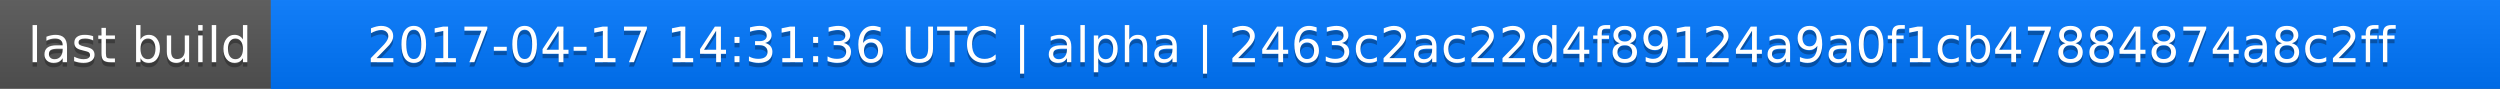
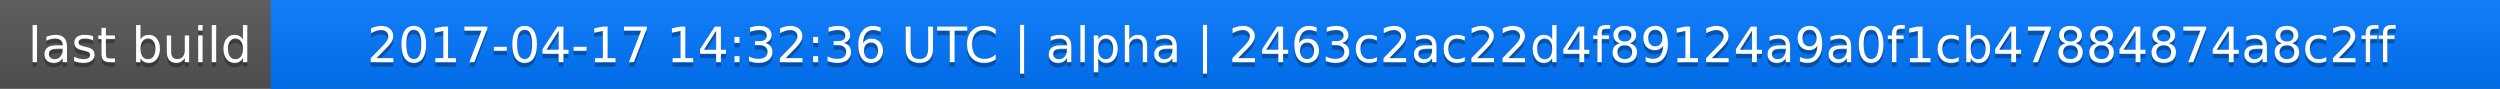
<svg xmlns="http://www.w3.org/2000/svg" width="563" height="20">
  <linearGradient id="a" x2="0" y2="100%">
    <stop offset="0" stop-color="#bbb" stop-opacity=".1" />
    <stop offset="1" stop-opacity=".1" />
  </linearGradient>
  <rect rx="0" width="563" height="20" fill="#555" />
  <rect rx="0" x="61" width="502" height="20" fill="#07f" />
  <path fill="#07f" d="M61 0h4v20h-4z" />
  <rect rx="0" width="563" height="20" fill="url(#a)" />
  <g fill="#fff" text-anchor="middle" font-family="DejaVu Sans,Verdana,Geneva,sans-serif" font-size="11">
    <text x="31.5" y="15" fill="#010101" fill-opacity=".3">last build</text>
    <text x="31.5" y="14">last build</text>
-     <text x="311" y="15" fill="#010101" fill-opacity=".3">2017-04-17 14:31:36 UTC | alpha | 2463c2ac22d4f89124a9a0f1cb47884874a8c2ff</text>
-     <text x="311" y="14">2017-04-17 14:31:36 UTC | alpha | 2463c2ac22d4f89124a9a0f1cb47884874a8c2ff</text>
+     <text x="311" y="15" fill="#010101" fill-opacity=".3">2017-04-17 14:32:36 UTC | alpha | 2463c2ac22d4f89124a9a0f1cb47884874a8c2ff</text>
+     <text x="311" y="14">2017-04-17 14:32:36 UTC | alpha | 2463c2ac22d4f89124a9a0f1cb47884874a8c2ff</text>
  </g>
</svg>
